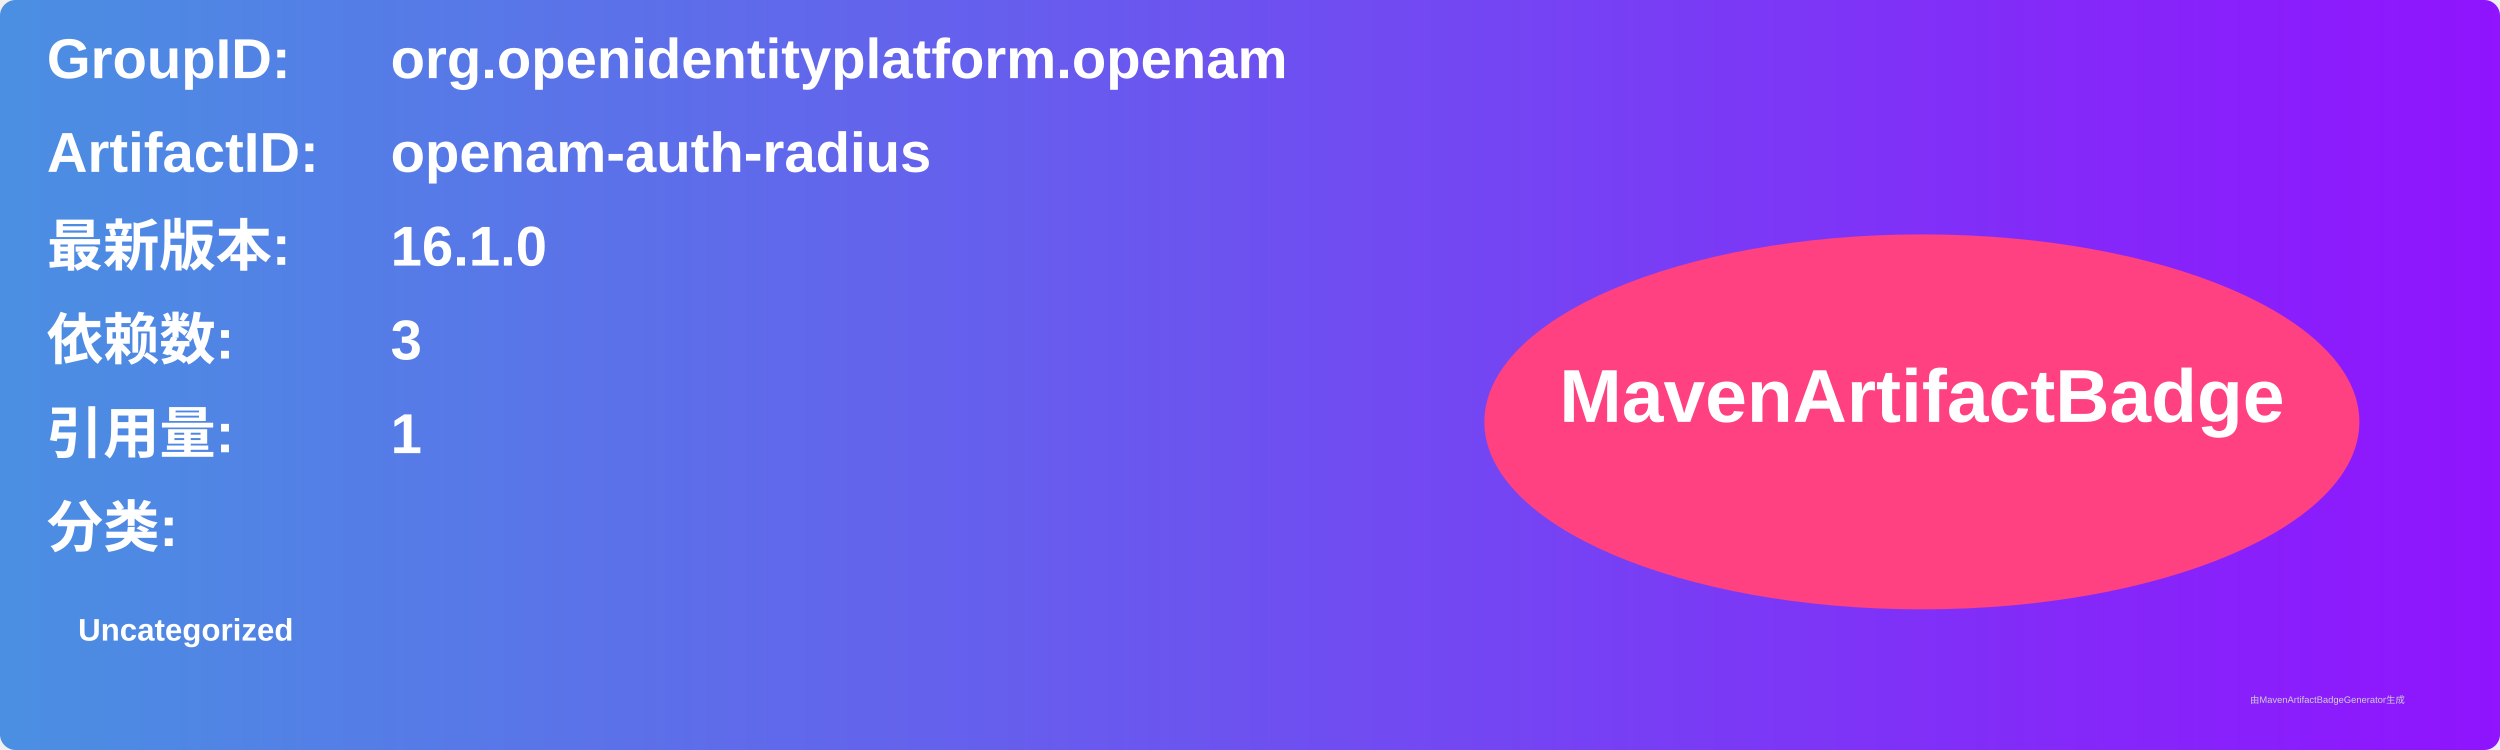
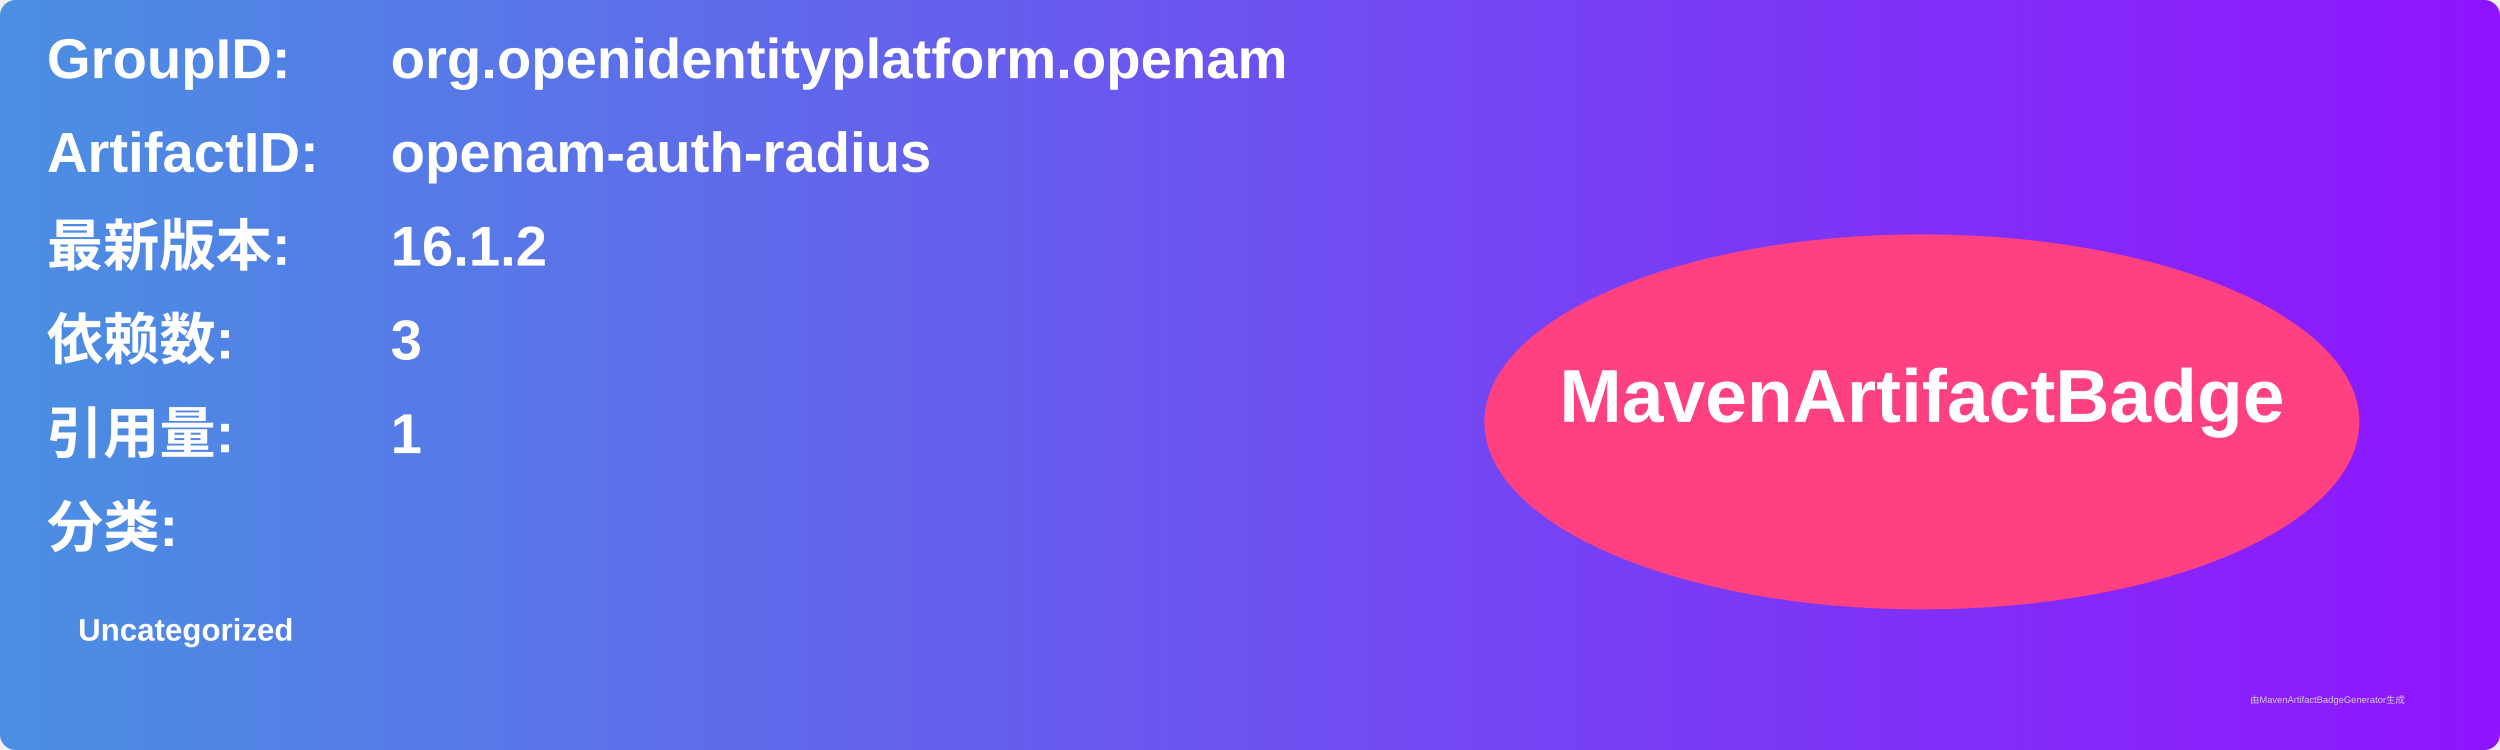
<svg xmlns="http://www.w3.org/2000/svg" width="800" height="240" viewBox="0 0 800 240">
  <linearGradient id="grad" x1="0%" y1="0%" x2="100%" y2="0%">
    <stop offset="0%" stop-color="#4a90e2" />
    <stop offset="100%" stop-color="#9013fe" />
  </linearGradient>
  <rect width="100%" height="100%" rx="5" ry="5" fill="url(#grad)" />
  <g transform="translate(15, 15)">
    <text x="0" y="10" font-family="Arial" font-size="18" fill="white" font-weight="bold" width="260">GroupID:</text>
    <text x="110" y="10" font-family="Arial" font-size="18" fill="white" font-weight="bold" width="460">org.openidentityplatform.openam</text>
    <text x="0" y="40" font-family="Arial" font-size="18" fill="white" font-weight="bold" width="260">ArtifactID:</text>
    <text x="110" y="40" font-family="Arial" font-size="18" fill="white" font-weight="bold" width="460">openam-auth-radius</text>
    <text x="0" y="70" font-family="Arial" font-size="18" fill="white" font-weight="bold">最新版本:</text>
    <text x="110" y="70" font-family="Arial" font-size="18" fill="white" font-weight="bold">
-       <tspan font-weight="bold">16.1.0</tspan>
+       <tspan font-weight="bold">16.1.2</tspan>
    </text>
    <text x="0" y="100" font-family="Arial" font-size="18" fill="white" font-weight="bold">依赖数: </text>
    <text x="110" y="100" font-family="Arial" font-size="18" fill="white">
      <tspan font-weight="bold">3</tspan>
    </text>
    <text x="0" y="130" font-family="Arial" font-size="18" fill="white" font-weight="bold">引用量: </text>
    <text x="110" y="130" font-family="Arial" font-size="18" fill="white">
      <tspan font-weight="bold">1</tspan>
    </text>
    <text x="0" y="160" font-family="Arial" font-size="18" fill="white" font-weight="bold">分类:</text>
    <text x="10" y="190" font-family="Arial" font-size="10" fill="white">
      <tspan font-weight="bold">Uncategorized</tspan>
    </text>
    <ellipse cx="600" cy="120" rx="140" ry="60" fill="#ff4081" />
    <text x="600" y="120" text-anchor="middle" font-family="Arial" font-size="24" fill="white" font-weight="bold">MavenArtifactBadge</text>
  </g>
  <text x="720" y="225" font-family="Arial" font-size="3" fill="#d0d0d0">由MavenArtifactBadgeGenerator生成</text>
</svg>
